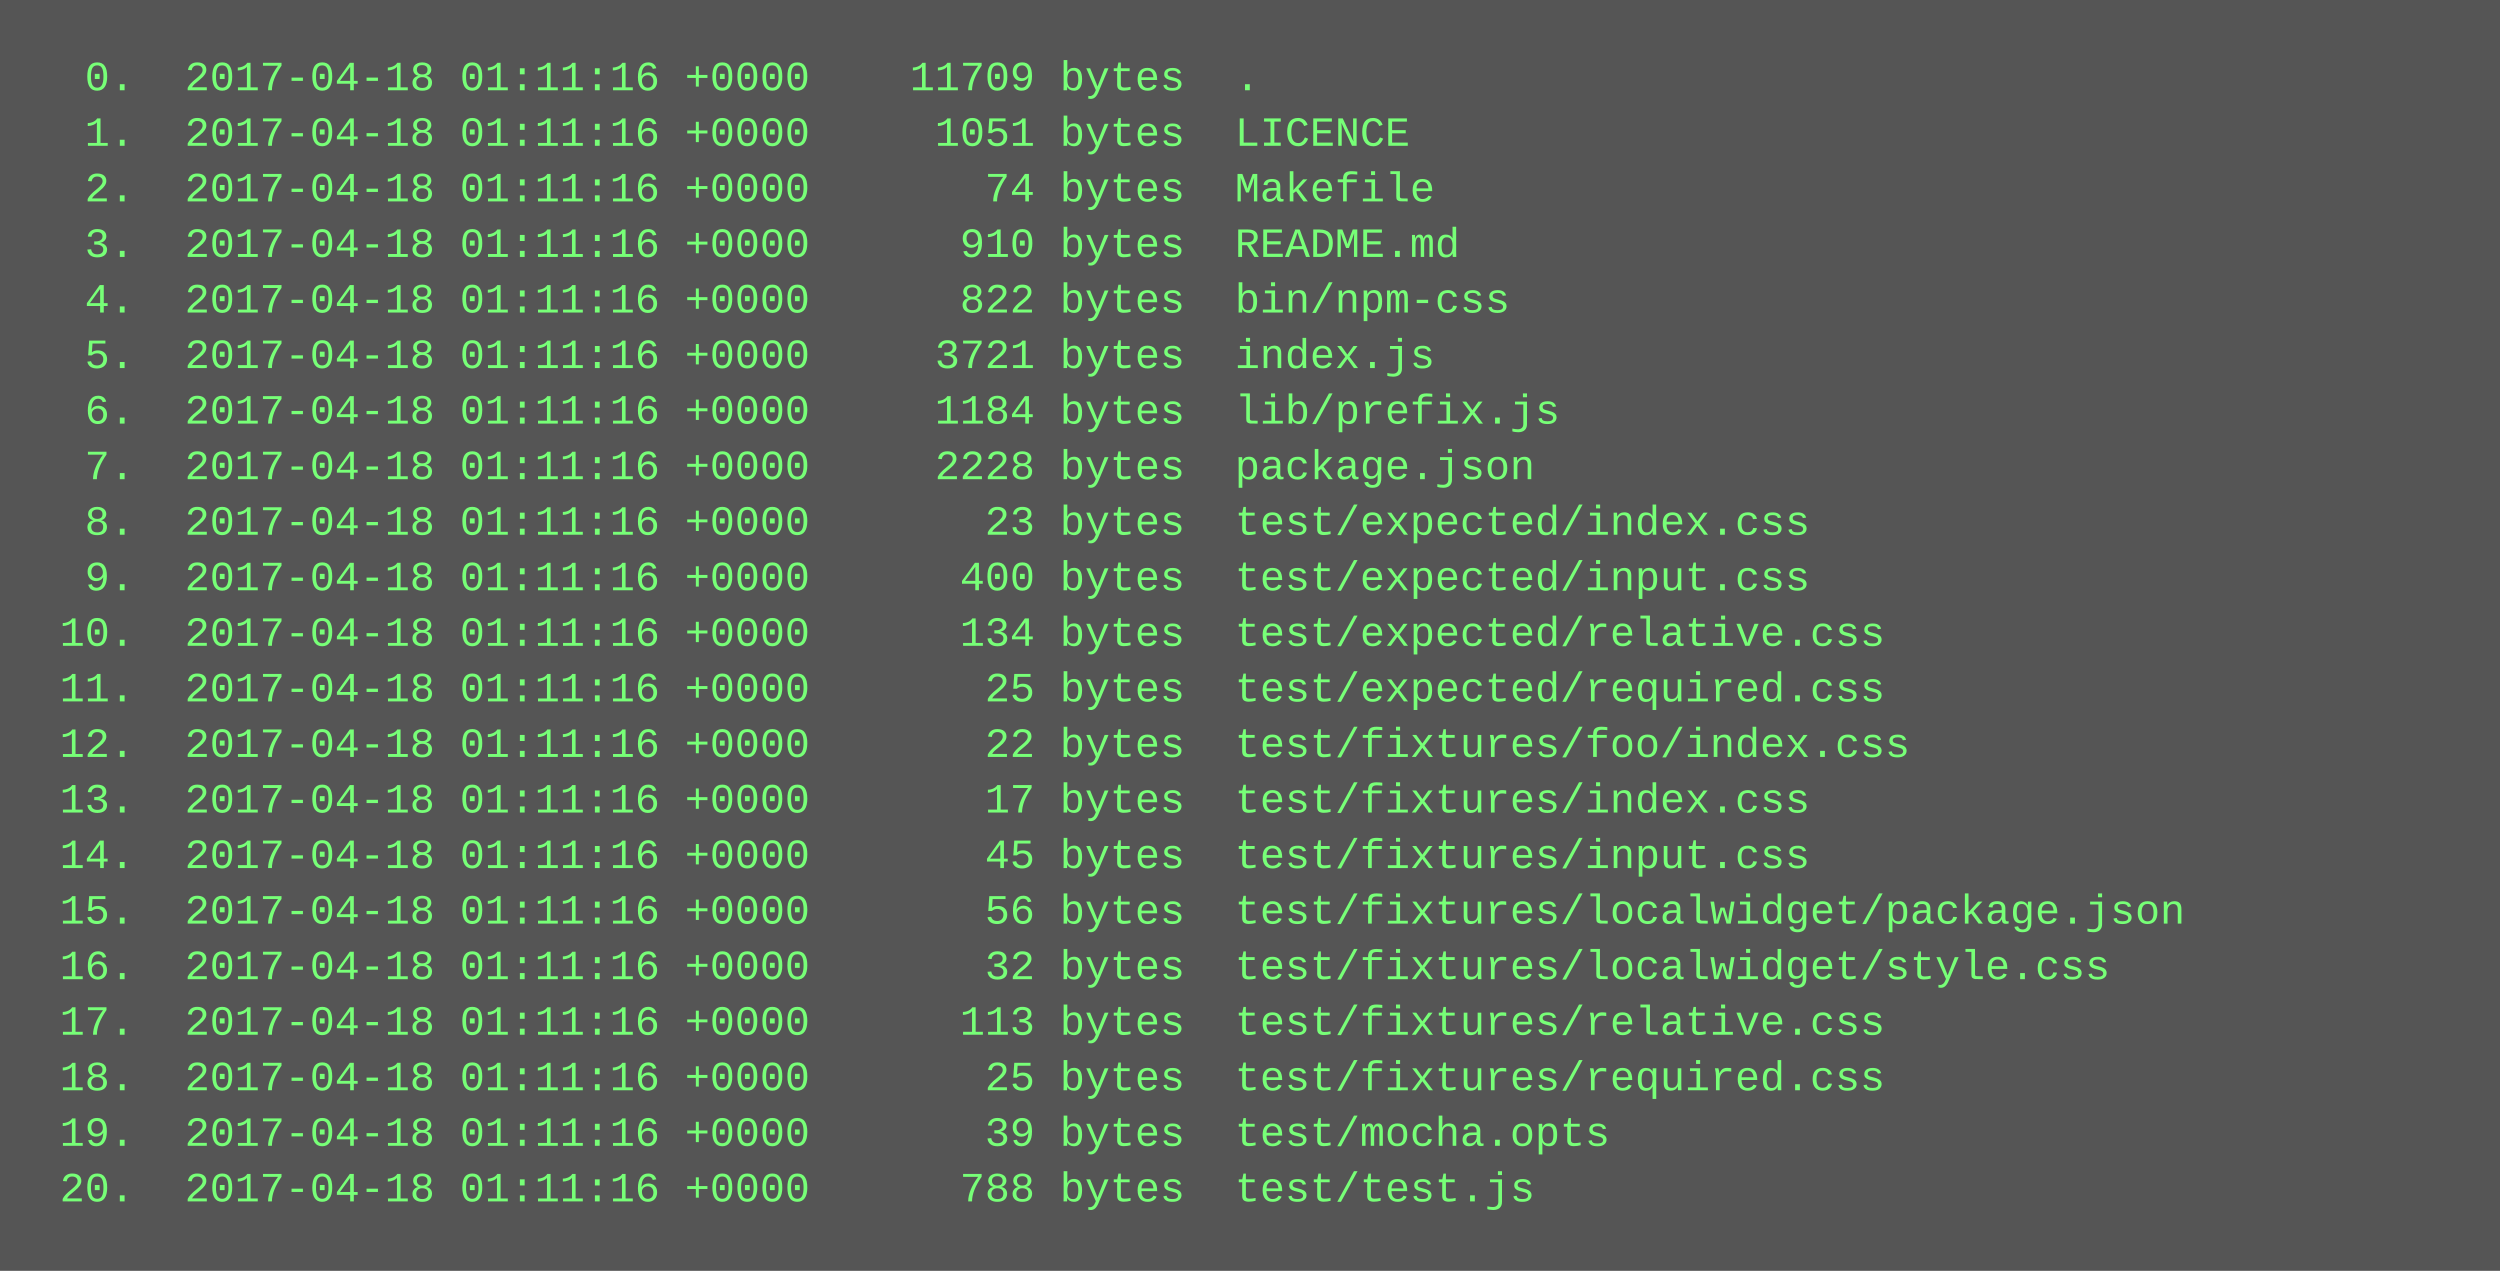
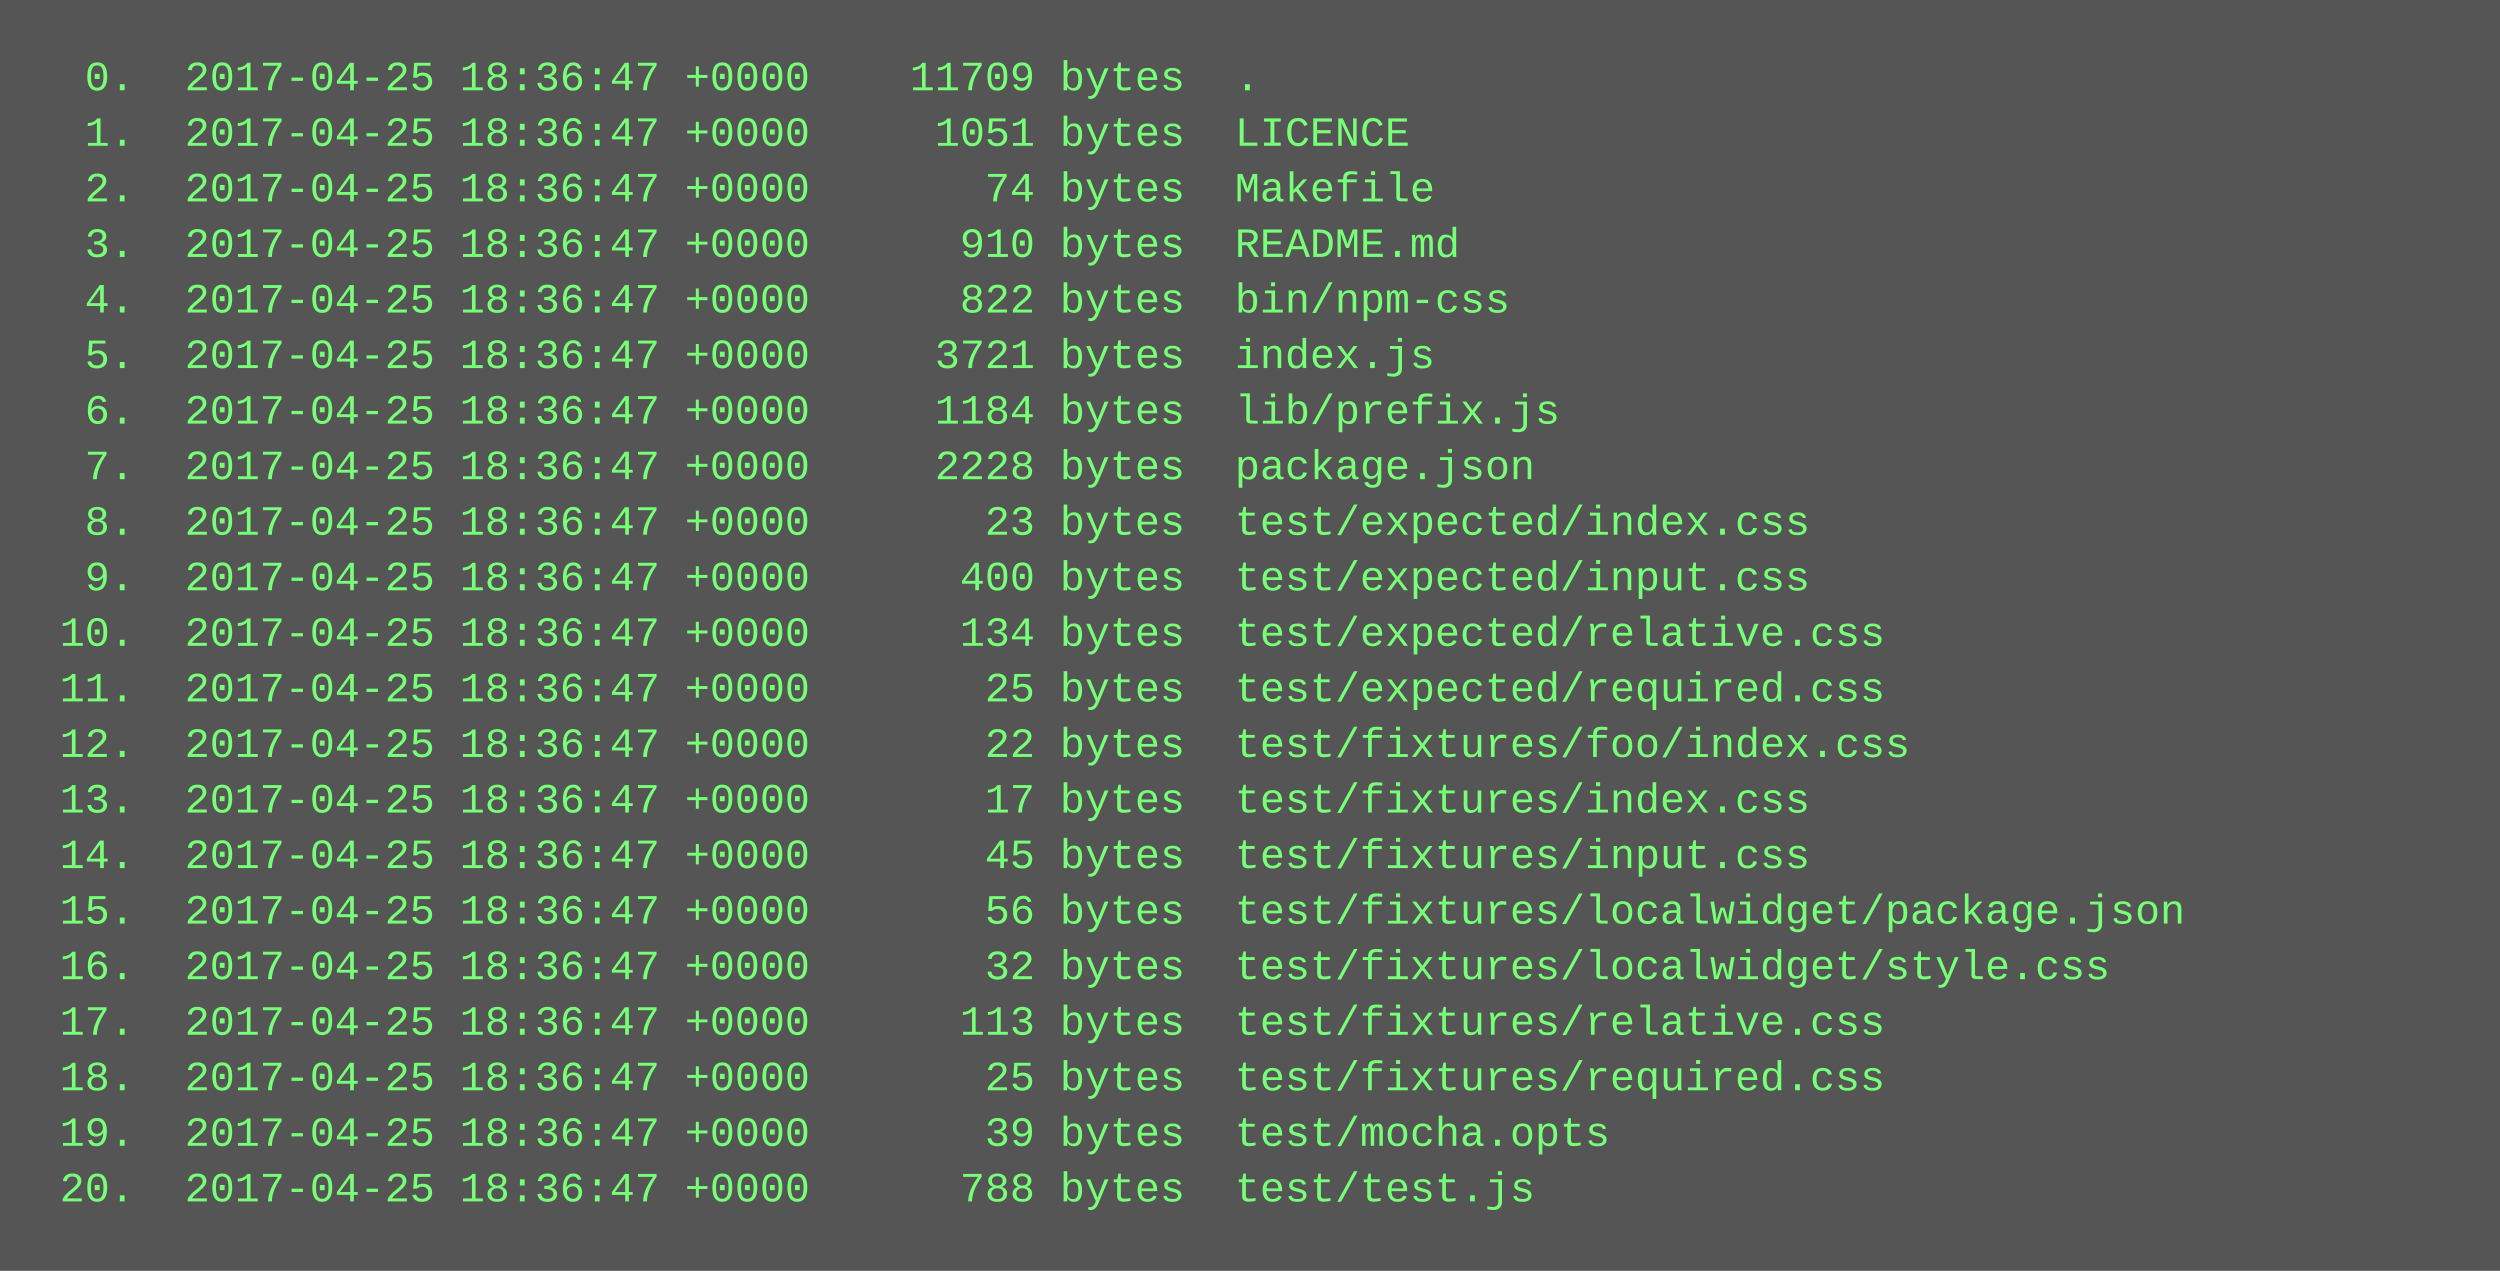
<svg xmlns="http://www.w3.org/2000/svg" height="366" width="720">
  <rect height="366" fill="#555" width="720" />
  <text fill="#7f7" font-family="Courier New" font-size="12" xml:space="preserve">
-     <tspan x="10" y="26">  0.  2017-04-18 01:11:16 +0000    11709 bytes  .</tspan>
-     <tspan x="10" y="42">  1.  2017-04-18 01:11:16 +0000     1051 bytes  LICENCE</tspan>
-     <tspan x="10" y="58">  2.  2017-04-18 01:11:16 +0000       74 bytes  Makefile</tspan>
-     <tspan x="10" y="74">  3.  2017-04-18 01:11:16 +0000      910 bytes  README.md</tspan>
-     <tspan x="10" y="90">  4.  2017-04-18 01:11:16 +0000      822 bytes  bin/npm-css</tspan>
-     <tspan x="10" y="106">  5.  2017-04-18 01:11:16 +0000     3721 bytes  index.js</tspan>
-     <tspan x="10" y="122">  6.  2017-04-18 01:11:16 +0000     1184 bytes  lib/prefix.js</tspan>
-     <tspan x="10" y="138">  7.  2017-04-18 01:11:16 +0000     2228 bytes  package.json</tspan>
-     <tspan x="10" y="154">  8.  2017-04-18 01:11:16 +0000       23 bytes  test/expected/index.css</tspan>
-     <tspan x="10" y="170">  9.  2017-04-18 01:11:16 +0000      400 bytes  test/expected/input.css</tspan>
-     <tspan x="10" y="186"> 10.  2017-04-18 01:11:16 +0000      134 bytes  test/expected/relative.css</tspan>
-     <tspan x="10" y="202"> 11.  2017-04-18 01:11:16 +0000       25 bytes  test/expected/required.css</tspan>
-     <tspan x="10" y="218"> 12.  2017-04-18 01:11:16 +0000       22 bytes  test/fixtures/foo/index.css</tspan>
-     <tspan x="10" y="234"> 13.  2017-04-18 01:11:16 +0000       17 bytes  test/fixtures/index.css</tspan>
-     <tspan x="10" y="250"> 14.  2017-04-18 01:11:16 +0000       45 bytes  test/fixtures/input.css</tspan>
-     <tspan x="10" y="266"> 15.  2017-04-18 01:11:16 +0000       56 bytes  test/fixtures/localwidget/package.json</tspan>
-     <tspan x="10" y="282"> 16.  2017-04-18 01:11:16 +0000       32 bytes  test/fixtures/localwidget/style.css</tspan>
-     <tspan x="10" y="298"> 17.  2017-04-18 01:11:16 +0000      113 bytes  test/fixtures/relative.css</tspan>
-     <tspan x="10" y="314"> 18.  2017-04-18 01:11:16 +0000       25 bytes  test/fixtures/required.css</tspan>
-     <tspan x="10" y="330"> 19.  2017-04-18 01:11:16 +0000       39 bytes  test/mocha.opts</tspan>
-     <tspan x="10" y="346"> 20.  2017-04-18 01:11:16 +0000      788 bytes  test/test.js</tspan>
+     <tspan x="10" y="26">  0.  2017-04-25 18:36:47 +0000    11709 bytes  .</tspan>
+     <tspan x="10" y="42">  1.  2017-04-25 18:36:47 +0000     1051 bytes  LICENCE</tspan>
+     <tspan x="10" y="58">  2.  2017-04-25 18:36:47 +0000       74 bytes  Makefile</tspan>
+     <tspan x="10" y="74">  3.  2017-04-25 18:36:47 +0000      910 bytes  README.md</tspan>
+     <tspan x="10" y="90">  4.  2017-04-25 18:36:47 +0000      822 bytes  bin/npm-css</tspan>
+     <tspan x="10" y="106">  5.  2017-04-25 18:36:47 +0000     3721 bytes  index.js</tspan>
+     <tspan x="10" y="122">  6.  2017-04-25 18:36:47 +0000     1184 bytes  lib/prefix.js</tspan>
+     <tspan x="10" y="138">  7.  2017-04-25 18:36:47 +0000     2228 bytes  package.json</tspan>
+     <tspan x="10" y="154">  8.  2017-04-25 18:36:47 +0000       23 bytes  test/expected/index.css</tspan>
+     <tspan x="10" y="170">  9.  2017-04-25 18:36:47 +0000      400 bytes  test/expected/input.css</tspan>
+     <tspan x="10" y="186"> 10.  2017-04-25 18:36:47 +0000      134 bytes  test/expected/relative.css</tspan>
+     <tspan x="10" y="202"> 11.  2017-04-25 18:36:47 +0000       25 bytes  test/expected/required.css</tspan>
+     <tspan x="10" y="218"> 12.  2017-04-25 18:36:47 +0000       22 bytes  test/fixtures/foo/index.css</tspan>
+     <tspan x="10" y="234"> 13.  2017-04-25 18:36:47 +0000       17 bytes  test/fixtures/index.css</tspan>
+     <tspan x="10" y="250"> 14.  2017-04-25 18:36:47 +0000       45 bytes  test/fixtures/input.css</tspan>
+     <tspan x="10" y="266"> 15.  2017-04-25 18:36:47 +0000       56 bytes  test/fixtures/localwidget/package.json</tspan>
+     <tspan x="10" y="282"> 16.  2017-04-25 18:36:47 +0000       32 bytes  test/fixtures/localwidget/style.css</tspan>
+     <tspan x="10" y="298"> 17.  2017-04-25 18:36:47 +0000      113 bytes  test/fixtures/relative.css</tspan>
+     <tspan x="10" y="314"> 18.  2017-04-25 18:36:47 +0000       25 bytes  test/fixtures/required.css</tspan>
+     <tspan x="10" y="330"> 19.  2017-04-25 18:36:47 +0000       39 bytes  test/mocha.opts</tspan>
+     <tspan x="10" y="346"> 20.  2017-04-25 18:36:47 +0000      788 bytes  test/test.js</tspan>
  </text>
</svg>
